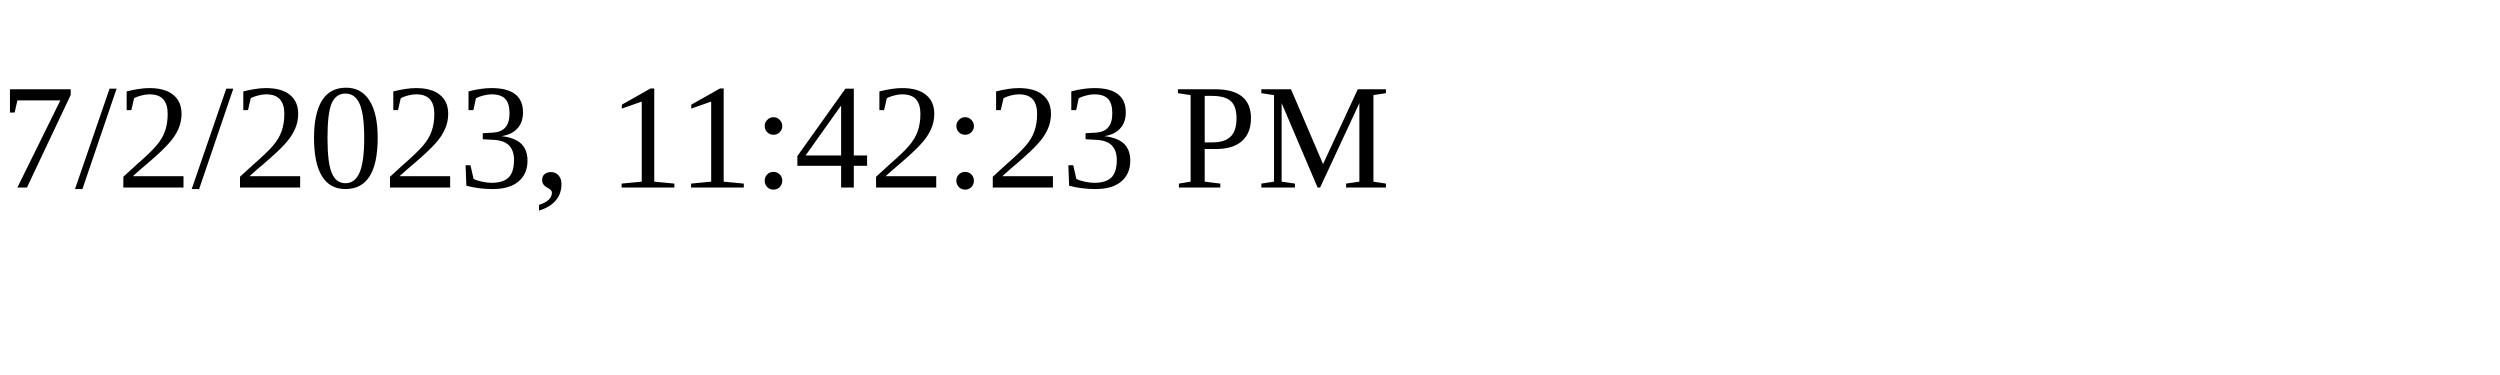
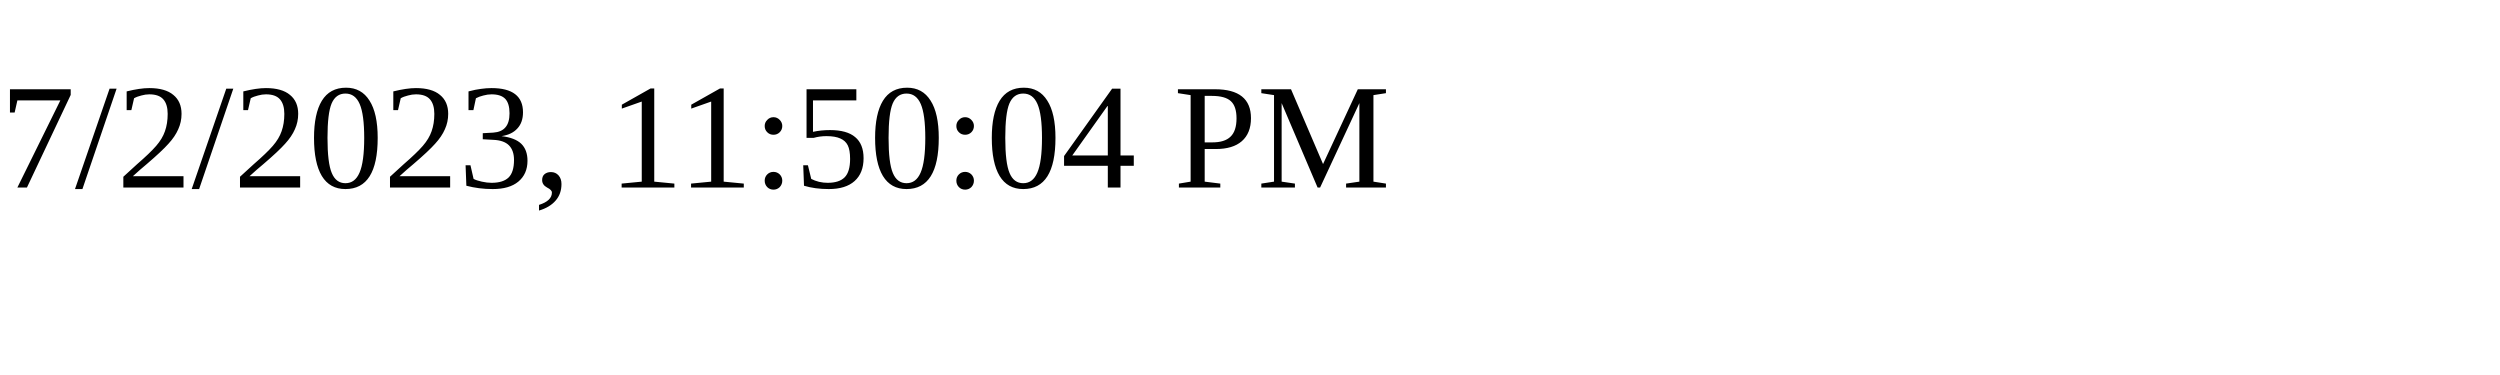
<svg xmlns="http://www.w3.org/2000/svg" height="30" width="200">
-   <text x="0" y="15">7/2/2023, 11:42:23 PM</text>
+   <text x="0" y="15">7/2/2023, 11:50:04 PM</text>
</svg>
